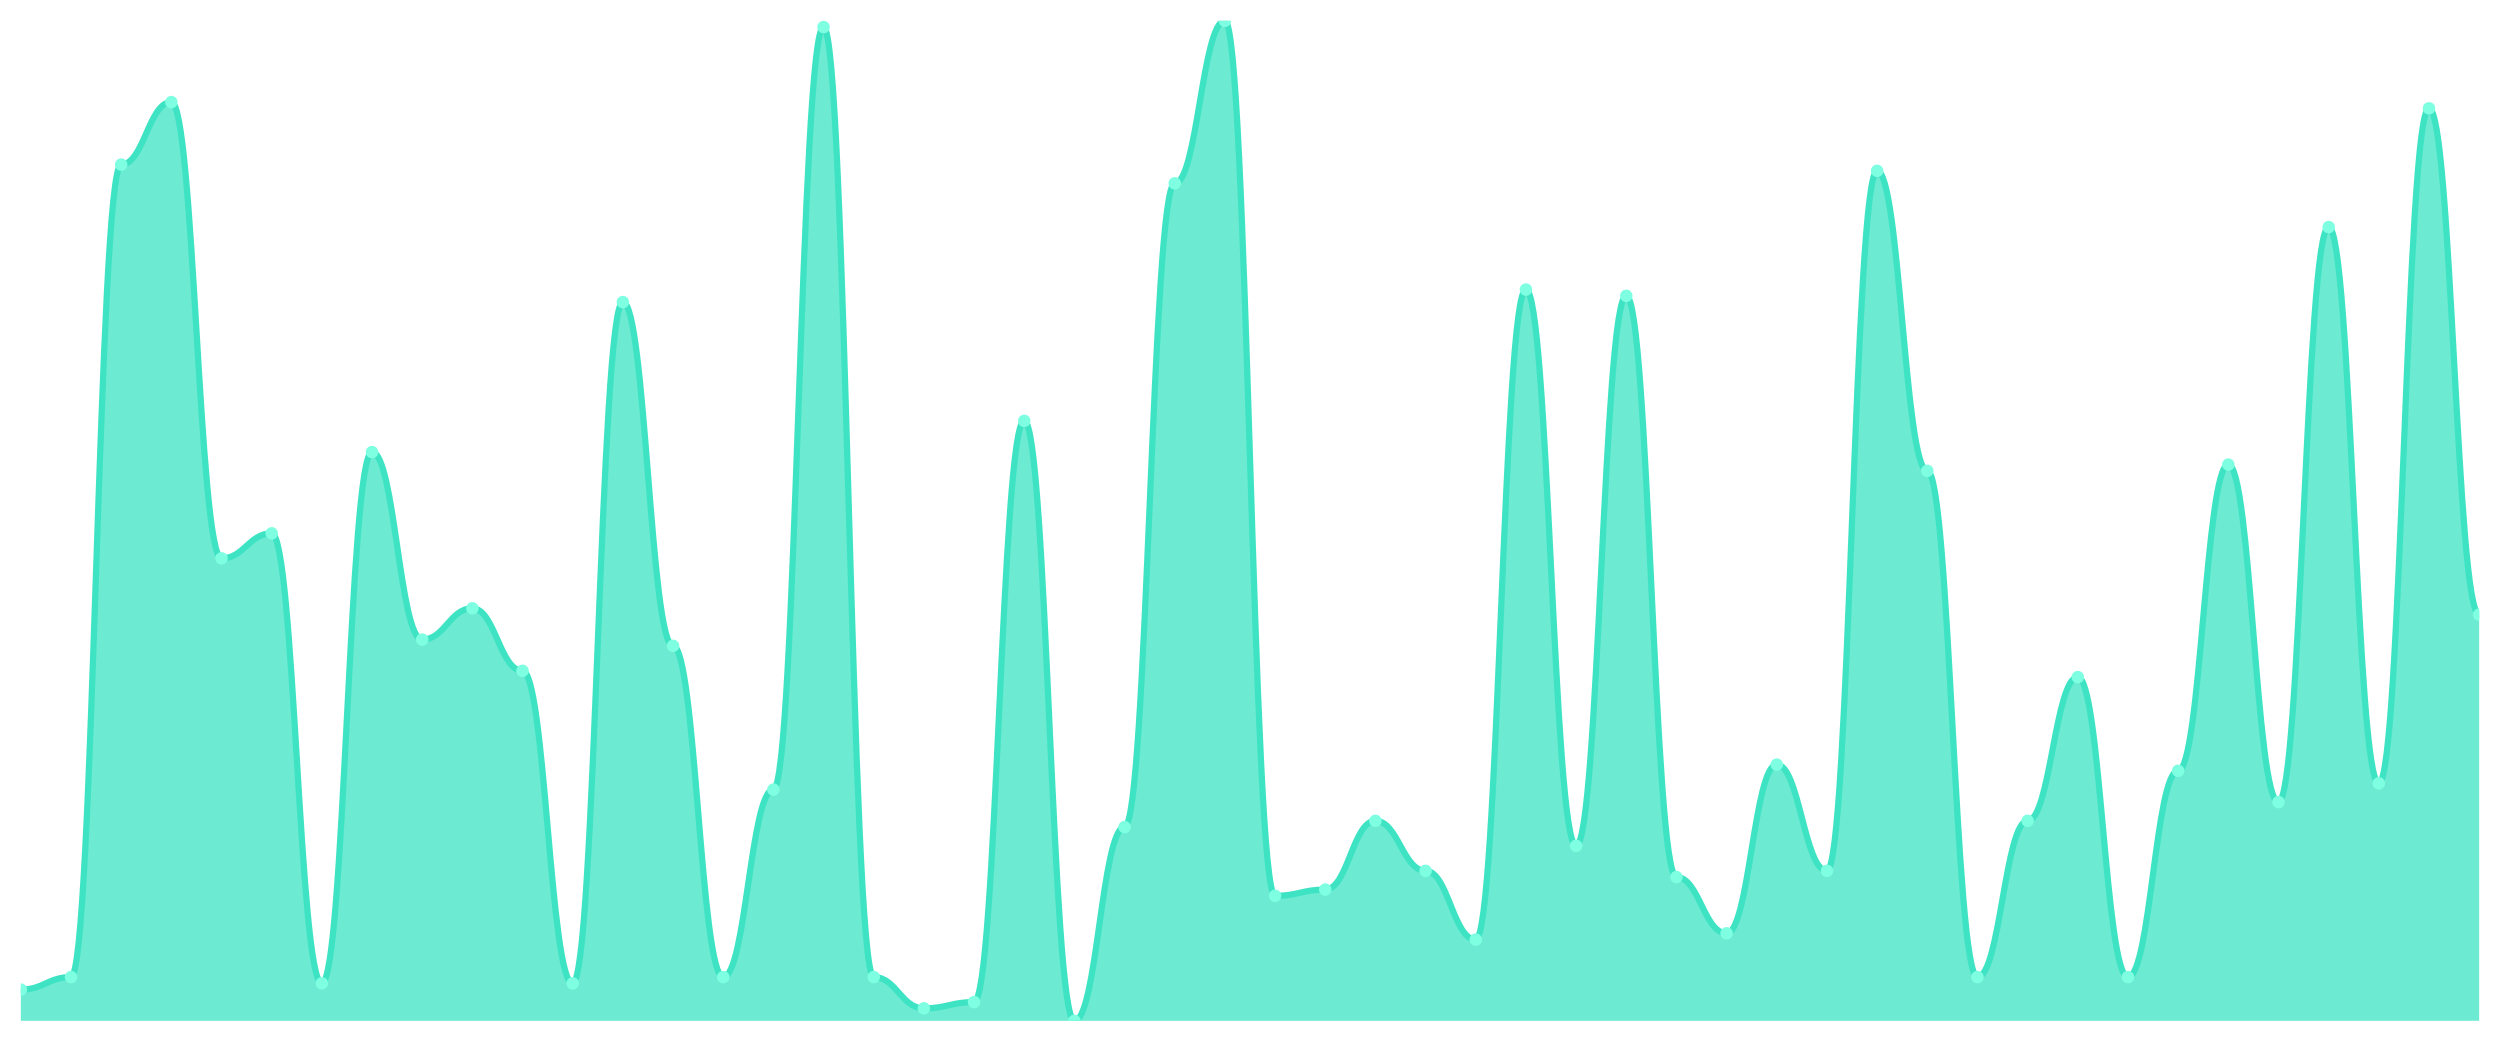
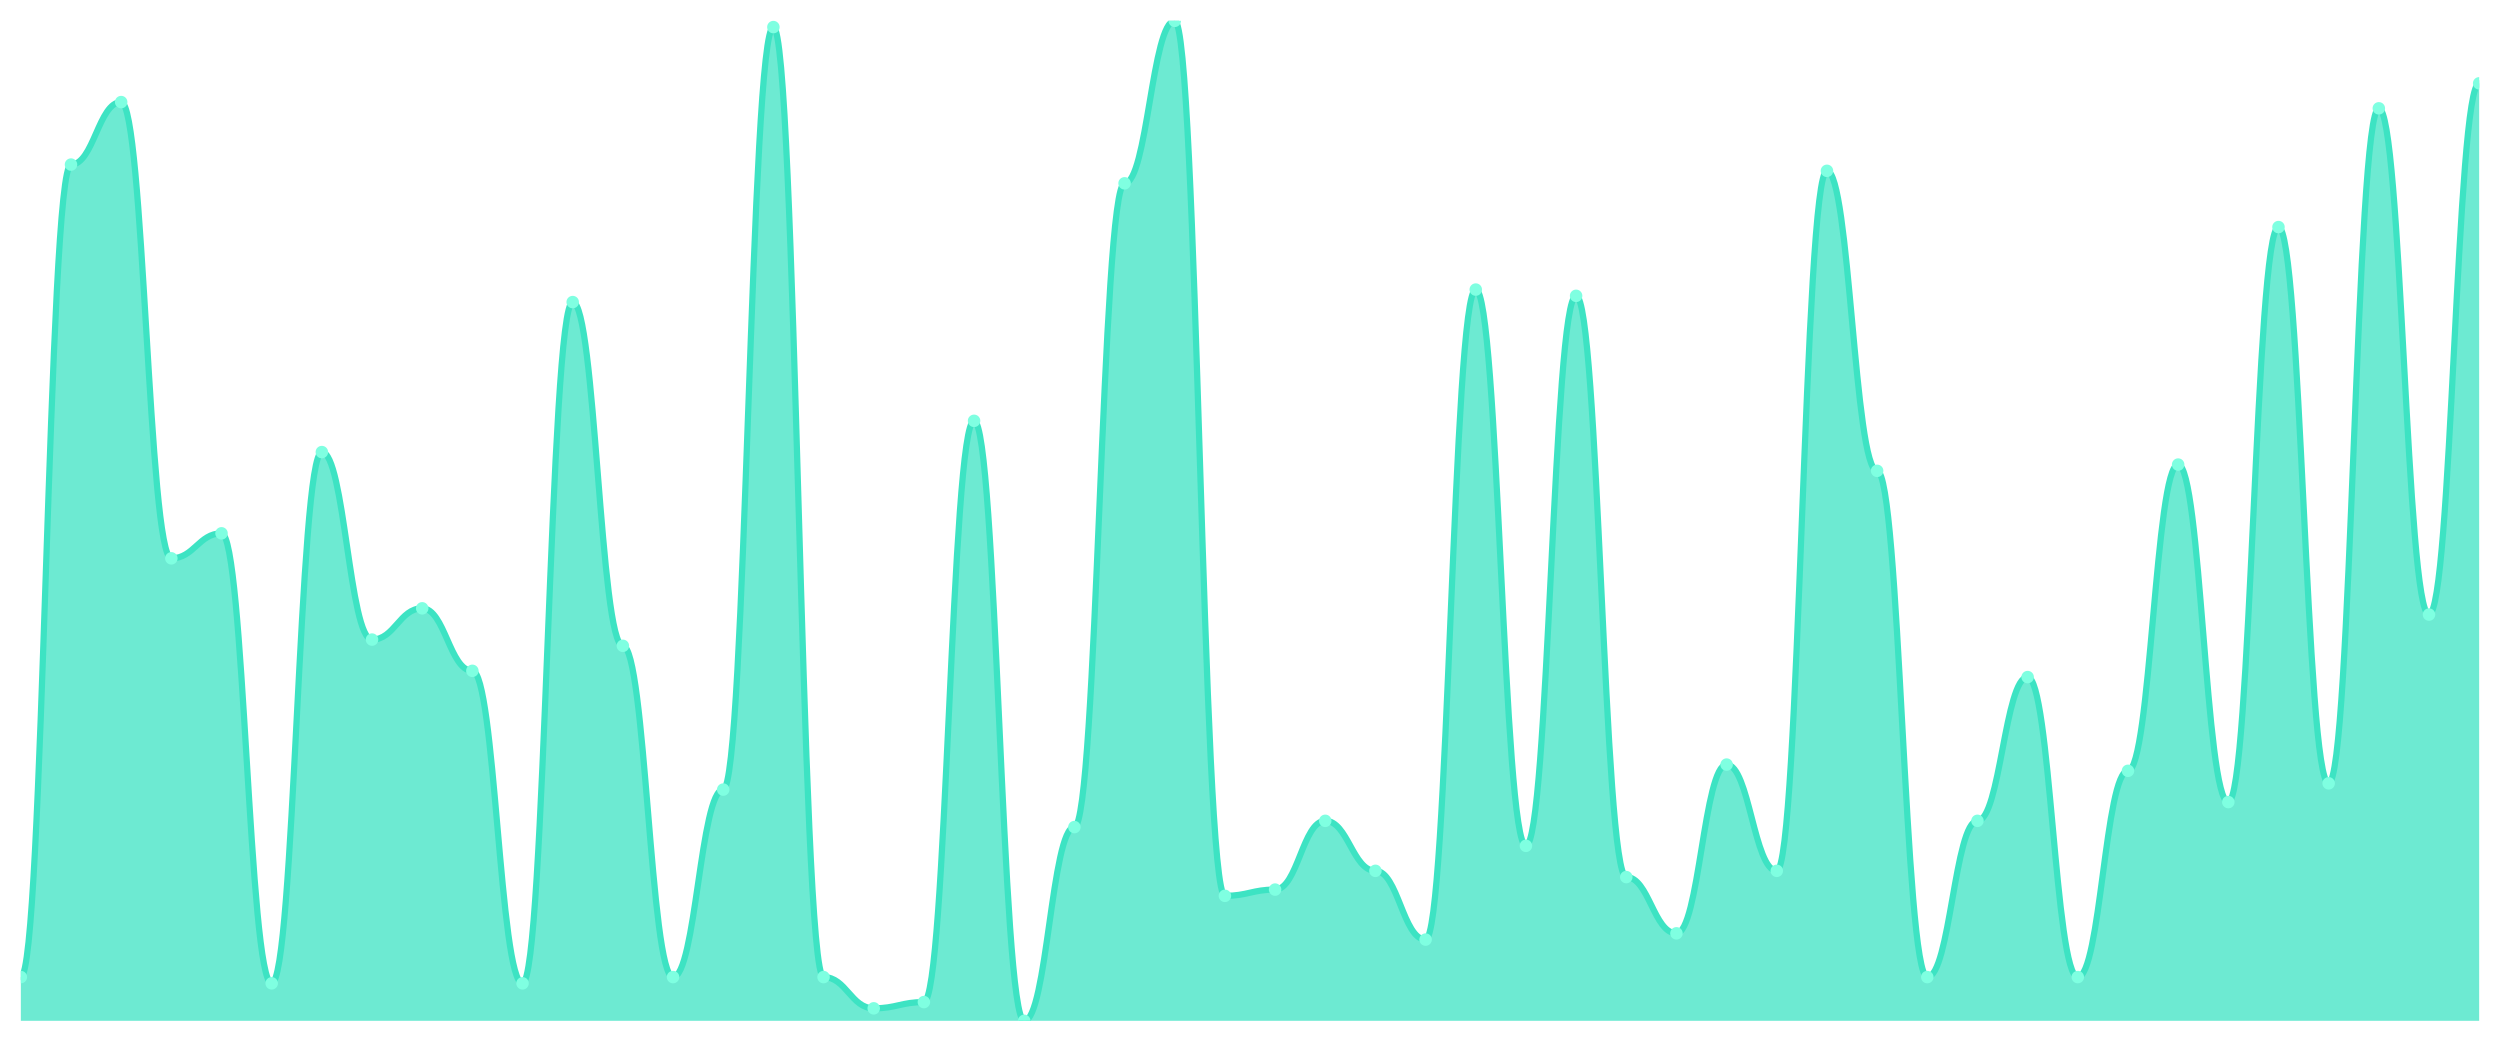
<svg xmlns="http://www.w3.org/2000/svg" viewBox="0 0 1200 500" width="1200" height="500">
  <defs>
    <clipPath id="c">
      <rect x="10" y="10" width="1180" height="480" />
    </clipPath>
  </defs>
  <rect width="1200" height="500" fill="none" />
  <g clip-path="url(#c)">
-     <path d="M 10,490 L 10,475 C 20.837,475 23.245,469 34.082,469 C 44.918,469 47.327,79 58.163,79 C 69,79 71.408,49 82.245,49 C 93.082,49 95.49,268 106.327,268 C 117.163,268 119.571,256 130.408,256 C 141.245,256 143.653,472 154.49,472 C 165.327,472 167.735,217 178.571,217 C 189.408,217 191.816,307 202.653,307 C 213.49,307 215.898,292 226.735,292 C 237.571,292 239.98,322 250.816,322 C 261.653,322 264.061,472 274.898,472 C 285.735,472 288.143,145 298.98,145 C 309.816,145 312.224,310 323.061,310 C 333.898,310 336.306,469 347.143,469 C 357.98,469 360.388,379 371.224,379 C 382.061,379 384.469,13 395.306,13 C 406.143,13 408.551,469 419.388,469 C 430.224,469 432.633,484 443.469,484 C 454.306,484 456.714,481 467.551,481 C 478.388,481 480.796,202 491.633,202 C 502.469,202 504.878,490 515.714,490 C 526.551,490 528.959,397 539.796,397 C 550.633,397 553.041,88 563.878,88 C 574.714,88 577.122,10 587.959,10 C 598.796,10 601.204,430 612.041,430 C 622.878,430 625.286,427 636.122,427 C 646.959,427 649.367,394 660.204,394 C 671.041,394 673.449,418 684.286,418 C 695.122,418 697.531,451 708.367,451 C 719.204,451 721.612,139 732.449,139 C 743.286,139 745.694,406 756.531,406 C 767.367,406 769.776,142 780.612,142 C 791.449,142 793.857,421 804.694,421 C 815.531,421 817.939,448 828.776,448 C 839.612,448 842.02,367 852.857,367 C 863.694,367 866.102,418 876.939,418 C 887.776,418 890.184,82 901.02,82 C 911.857,82 914.265,226 925.102,226 C 935.939,226 938.347,469 949.184,469 C 960.02,469 962.429,394 973.265,394 C 984.102,394 986.51,325 997.347,325 C 1008.184,325 1010.592,469 1021.429,469 C 1032.265,469 1034.673,370 1045.51,370 C 1056.347,370 1058.755,223 1069.592,223 C 1080.429,223 1082.837,385 1093.673,385 C 1104.51,385 1106.918,109 1117.755,109 C 1128.592,109 1131,376 1141.837,376 C 1152.673,376 1155.082,52 1165.918,52 C 1176.755,52 1179.163,295 1190,295 L 1190,490 Z" fill="rgba(61,227,195,0.75)" />
-     <path d="M 10,475 C 20.837,475 23.245,469 34.082,469 C 44.918,469 47.327,79 58.163,79 C 69,79 71.408,49 82.245,49 C 93.082,49 95.49,268 106.327,268 C 117.163,268 119.571,256 130.408,256 C 141.245,256 143.653,472 154.49,472 C 165.327,472 167.735,217 178.571,217 C 189.408,217 191.816,307 202.653,307 C 213.49,307 215.898,292 226.735,292 C 237.571,292 239.98,322 250.816,322 C 261.653,322 264.061,472 274.898,472 C 285.735,472 288.143,145 298.98,145 C 309.816,145 312.224,310 323.061,310 C 333.898,310 336.306,469 347.143,469 C 357.98,469 360.388,379 371.224,379 C 382.061,379 384.469,13 395.306,13 C 406.143,13 408.551,469 419.388,469 C 430.224,469 432.633,484 443.469,484 C 454.306,484 456.714,481 467.551,481 C 478.388,481 480.796,202 491.633,202 C 502.469,202 504.878,490 515.714,490 C 526.551,490 528.959,397 539.796,397 C 550.633,397 553.041,88 563.878,88 C 574.714,88 577.122,10 587.959,10 C 598.796,10 601.204,430 612.041,430 C 622.878,430 625.286,427 636.122,427 C 646.959,427 649.367,394 660.204,394 C 671.041,394 673.449,418 684.286,418 C 695.122,418 697.531,451 708.367,451 C 719.204,451 721.612,139 732.449,139 C 743.286,139 745.694,406 756.531,406 C 767.367,406 769.776,142 780.612,142 C 791.449,142 793.857,421 804.694,421 C 815.531,421 817.939,448 828.776,448 C 839.612,448 842.02,367 852.857,367 C 863.694,367 866.102,418 876.939,418 C 887.776,418 890.184,82 901.02,82 C 911.857,82 914.265,226 925.102,226 C 935.939,226 938.347,469 949.184,469 C 960.02,469 962.429,394 973.265,394 C 984.102,394 986.51,325 997.347,325 C 1008.184,325 1010.592,469 1021.429,469 C 1032.265,469 1034.673,370 1045.51,370 C 1056.347,370 1058.755,223 1069.592,223 C 1080.429,223 1082.837,385 1093.673,385 C 1104.51,385 1106.918,109 1117.755,109 C 1128.592,109 1131,376 1141.837,376 C 1152.673,376 1155.082,52 1165.918,52 C 1176.755,52 1179.163,295 1190,295" fill="none" stroke="#3de3c3" stroke-width="3" stroke-linecap="round" stroke-linejoin="round" />
-     <circle cx="10" cy="475" r="3" fill="#7fffe1" />
-     <circle cx="34.082" cy="469" r="3" fill="#7fffe1" />
-     <circle cx="58.163" cy="79" r="3" fill="#7fffe1" />
-     <circle cx="82.245" cy="49" r="3" fill="#7fffe1" />
-     <circle cx="106.327" cy="268" r="3" fill="#7fffe1" />
-     <circle cx="130.408" cy="256" r="3" fill="#7fffe1" />
-     <circle cx="154.49" cy="472" r="3" fill="#7fffe1" />
-     <circle cx="178.571" cy="217" r="3" fill="#7fffe1" />
-     <circle cx="202.653" cy="307" r="3" fill="#7fffe1" />
-     <circle cx="226.735" cy="292" r="3" fill="#7fffe1" />
-     <circle cx="250.816" cy="322" r="3" fill="#7fffe1" />
-     <circle cx="274.898" cy="472" r="3" fill="#7fffe1" />
-     <circle cx="298.98" cy="145" r="3" fill="#7fffe1" />
-     <circle cx="323.061" cy="310" r="3" fill="#7fffe1" />
-     <circle cx="347.143" cy="469" r="3" fill="#7fffe1" />
-     <circle cx="371.224" cy="379" r="3" fill="#7fffe1" />
-     <circle cx="395.306" cy="13" r="3" fill="#7fffe1" />
-     <circle cx="419.388" cy="469" r="3" fill="#7fffe1" />
-     <circle cx="443.469" cy="484" r="3" fill="#7fffe1" />
-     <circle cx="467.551" cy="481" r="3" fill="#7fffe1" />
-     <circle cx="491.633" cy="202" r="3" fill="#7fffe1" />
-     <circle cx="515.714" cy="490" r="3" fill="#7fffe1" />
-     <circle cx="539.796" cy="397" r="3" fill="#7fffe1" />
-     <circle cx="563.878" cy="88" r="3" fill="#7fffe1" />
-     <circle cx="587.959" cy="10" r="3" fill="#7fffe1" />
-     <circle cx="612.041" cy="430" r="3" fill="#7fffe1" />
-     <circle cx="636.122" cy="427" r="3" fill="#7fffe1" />
-     <circle cx="660.204" cy="394" r="3" fill="#7fffe1" />
-     <circle cx="684.286" cy="418" r="3" fill="#7fffe1" />
-     <circle cx="708.367" cy="451" r="3" fill="#7fffe1" />
-     <circle cx="732.449" cy="139" r="3" fill="#7fffe1" />
-     <circle cx="756.531" cy="406" r="3" fill="#7fffe1" />
-     <circle cx="780.612" cy="142" r="3" fill="#7fffe1" />
-     <circle cx="804.694" cy="421" r="3" fill="#7fffe1" />
-     <circle cx="828.776" cy="448" r="3" fill="#7fffe1" />
-     <circle cx="852.857" cy="367" r="3" fill="#7fffe1" />
-     <circle cx="876.939" cy="418" r="3" fill="#7fffe1" />
-     <circle cx="901.02" cy="82" r="3" fill="#7fffe1" />
-     <circle cx="925.102" cy="226" r="3" fill="#7fffe1" />
-     <circle cx="949.184" cy="469" r="3" fill="#7fffe1" />
-     <circle cx="973.265" cy="394" r="3" fill="#7fffe1" />
-     <circle cx="997.347" cy="325" r="3" fill="#7fffe1" />
-     <circle cx="1021.429" cy="469" r="3" fill="#7fffe1" />
-     <circle cx="1045.51" cy="370" r="3" fill="#7fffe1" />
-     <circle cx="1069.592" cy="223" r="3" fill="#7fffe1" />
-     <circle cx="1093.673" cy="385" r="3" fill="#7fffe1" />
-     <circle cx="1117.755" cy="109" r="3" fill="#7fffe1" />
-     <circle cx="1141.837" cy="376" r="3" fill="#7fffe1" />
-     <circle cx="1165.918" cy="52" r="3" fill="#7fffe1" />
-     <circle cx="1190" cy="295" r="3" fill="#7fffe1" />
+     <path d="M 10,490 L 10,469 C 20.837,469 23.245,79 34.082,79 C 44.918,79 47.327,49 58.163,49 C 69,49 71.408,268 82.245,268 C 93.082,268 95.49,256 106.327,256 C 117.163,256 119.571,472 130.408,472 C 141.245,472 143.653,217 154.49,217 C 165.327,217 167.735,307 178.571,307 C 189.408,307 191.816,292 202.653,292 C 213.49,292 215.898,322 226.735,322 C 237.571,322 239.98,472 250.816,472 C 261.653,472 264.061,145 274.898,145 C 285.735,145 288.143,310 298.98,310 C 309.816,310 312.224,469 323.061,469 C 333.898,469 336.306,379 347.143,379 C 357.98,379 360.388,13 371.224,13 C 382.061,13 384.469,469 395.306,469 C 406.143,469 408.551,484 419.388,484 C 430.224,484 432.633,481 443.469,481 C 454.306,481 456.714,202 467.551,202 C 478.388,202 480.796,490 491.633,490 C 502.469,490 504.878,397 515.714,397 C 526.551,397 528.959,88 539.796,88 C 550.633,88 553.041,10 563.878,10 C 574.714,10 577.122,430 587.959,430 C 598.796,430 601.204,427 612.041,427 C 622.878,427 625.286,394 636.122,394 C 646.959,394 649.367,418 660.204,418 C 671.041,418 673.449,451 684.286,451 C 695.122,451 697.531,139 708.367,139 C 719.204,139 721.612,406 732.449,406 C 743.286,406 745.694,142 756.531,142 C 767.367,142 769.776,421 780.612,421 C 791.449,421 793.857,448 804.694,448 C 815.531,448 817.939,367 828.776,367 C 839.612,367 842.02,418 852.857,418 C 863.694,418 866.102,82 876.939,82 C 887.776,82 890.184,226 901.02,226 C 911.857,226 914.265,469 925.102,469 C 935.939,469 938.347,394 949.184,394 C 960.02,394 962.429,325 973.265,325 C 984.102,325 986.51,469 997.347,469 C 1008.184,469 1010.592,370 1021.429,370 C 1032.265,370 1034.673,223 1045.51,223 C 1056.347,223 1058.755,385 1069.592,385 C 1080.429,385 1082.837,109 1093.673,109 C 1104.51,109 1106.918,376 1117.755,376 C 1128.592,376 1131,52 1141.837,52 C 1152.673,52 1155.082,295 1165.918,295 C 1176.755,295 1179.163,40 1190,40 L 1190,490 Z" fill="rgba(61,227,195,0.75)" />
+     <path d="M 10,469 C 20.837,469 23.245,79 34.082,79 C 44.918,79 47.327,49 58.163,49 C 69,49 71.408,268 82.245,268 C 93.082,268 95.49,256 106.327,256 C 117.163,256 119.571,472 130.408,472 C 141.245,472 143.653,217 154.49,217 C 165.327,217 167.735,307 178.571,307 C 189.408,307 191.816,292 202.653,292 C 213.49,292 215.898,322 226.735,322 C 237.571,322 239.98,472 250.816,472 C 261.653,472 264.061,145 274.898,145 C 285.735,145 288.143,310 298.98,310 C 309.816,310 312.224,469 323.061,469 C 333.898,469 336.306,379 347.143,379 C 357.98,379 360.388,13 371.224,13 C 382.061,13 384.469,469 395.306,469 C 406.143,469 408.551,484 419.388,484 C 430.224,484 432.633,481 443.469,481 C 454.306,481 456.714,202 467.551,202 C 478.388,202 480.796,490 491.633,490 C 502.469,490 504.878,397 515.714,397 C 526.551,397 528.959,88 539.796,88 C 550.633,88 553.041,10 563.878,10 C 574.714,10 577.122,430 587.959,430 C 598.796,430 601.204,427 612.041,427 C 622.878,427 625.286,394 636.122,394 C 646.959,394 649.367,418 660.204,418 C 671.041,418 673.449,451 684.286,451 C 695.122,451 697.531,139 708.367,139 C 719.204,139 721.612,406 732.449,406 C 743.286,406 745.694,142 756.531,142 C 767.367,142 769.776,421 780.612,421 C 791.449,421 793.857,448 804.694,448 C 815.531,448 817.939,367 828.776,367 C 839.612,367 842.02,418 852.857,418 C 863.694,418 866.102,82 876.939,82 C 887.776,82 890.184,226 901.02,226 C 911.857,226 914.265,469 925.102,469 C 935.939,469 938.347,394 949.184,394 C 960.02,394 962.429,325 973.265,325 C 984.102,325 986.51,469 997.347,469 C 1008.184,469 1010.592,370 1021.429,370 C 1032.265,370 1034.673,223 1045.51,223 C 1056.347,223 1058.755,385 1069.592,385 C 1080.429,385 1082.837,109 1093.673,109 C 1104.51,109 1106.918,376 1117.755,376 C 1128.592,376 1131,52 1141.837,52 C 1152.673,52 1155.082,295 1165.918,295 C 1176.755,295 1179.163,40 1190,40" fill="none" stroke="#3de3c3" stroke-width="3" stroke-linecap="round" stroke-linejoin="round" />
+     <circle cx="10" cy="469" r="3" fill="#7fffe1" />
+     <circle cx="34.082" cy="79" r="3" fill="#7fffe1" />
+     <circle cx="58.163" cy="49" r="3" fill="#7fffe1" />
+     <circle cx="82.245" cy="268" r="3" fill="#7fffe1" />
+     <circle cx="106.327" cy="256" r="3" fill="#7fffe1" />
+     <circle cx="130.408" cy="472" r="3" fill="#7fffe1" />
+     <circle cx="154.49" cy="217" r="3" fill="#7fffe1" />
+     <circle cx="178.571" cy="307" r="3" fill="#7fffe1" />
+     <circle cx="202.653" cy="292" r="3" fill="#7fffe1" />
+     <circle cx="226.735" cy="322" r="3" fill="#7fffe1" />
+     <circle cx="250.816" cy="472" r="3" fill="#7fffe1" />
+     <circle cx="274.898" cy="145" r="3" fill="#7fffe1" />
+     <circle cx="298.98" cy="310" r="3" fill="#7fffe1" />
+     <circle cx="323.061" cy="469" r="3" fill="#7fffe1" />
+     <circle cx="347.143" cy="379" r="3" fill="#7fffe1" />
+     <circle cx="371.224" cy="13" r="3" fill="#7fffe1" />
+     <circle cx="395.306" cy="469" r="3" fill="#7fffe1" />
+     <circle cx="419.388" cy="484" r="3" fill="#7fffe1" />
+     <circle cx="443.469" cy="481" r="3" fill="#7fffe1" />
+     <circle cx="467.551" cy="202" r="3" fill="#7fffe1" />
+     <circle cx="491.633" cy="490" r="3" fill="#7fffe1" />
+     <circle cx="515.714" cy="397" r="3" fill="#7fffe1" />
+     <circle cx="539.796" cy="88" r="3" fill="#7fffe1" />
+     <circle cx="563.878" cy="10" r="3" fill="#7fffe1" />
+     <circle cx="587.959" cy="430" r="3" fill="#7fffe1" />
+     <circle cx="612.041" cy="427" r="3" fill="#7fffe1" />
+     <circle cx="636.122" cy="394" r="3" fill="#7fffe1" />
+     <circle cx="660.204" cy="418" r="3" fill="#7fffe1" />
+     <circle cx="684.286" cy="451" r="3" fill="#7fffe1" />
+     <circle cx="708.367" cy="139" r="3" fill="#7fffe1" />
+     <circle cx="732.449" cy="406" r="3" fill="#7fffe1" />
+     <circle cx="756.531" cy="142" r="3" fill="#7fffe1" />
+     <circle cx="780.612" cy="421" r="3" fill="#7fffe1" />
+     <circle cx="804.694" cy="448" r="3" fill="#7fffe1" />
+     <circle cx="828.776" cy="367" r="3" fill="#7fffe1" />
+     <circle cx="852.857" cy="418" r="3" fill="#7fffe1" />
+     <circle cx="876.939" cy="82" r="3" fill="#7fffe1" />
+     <circle cx="901.02" cy="226" r="3" fill="#7fffe1" />
+     <circle cx="925.102" cy="469" r="3" fill="#7fffe1" />
+     <circle cx="949.184" cy="394" r="3" fill="#7fffe1" />
+     <circle cx="973.265" cy="325" r="3" fill="#7fffe1" />
+     <circle cx="997.347" cy="469" r="3" fill="#7fffe1" />
+     <circle cx="1021.429" cy="370" r="3" fill="#7fffe1" />
+     <circle cx="1045.51" cy="223" r="3" fill="#7fffe1" />
+     <circle cx="1069.592" cy="385" r="3" fill="#7fffe1" />
+     <circle cx="1093.673" cy="109" r="3" fill="#7fffe1" />
+     <circle cx="1117.755" cy="376" r="3" fill="#7fffe1" />
+     <circle cx="1141.837" cy="52" r="3" fill="#7fffe1" />
+     <circle cx="1165.918" cy="295" r="3" fill="#7fffe1" />
+     <circle cx="1190" cy="40" r="3" fill="#7fffe1" />
  </g>
</svg>
